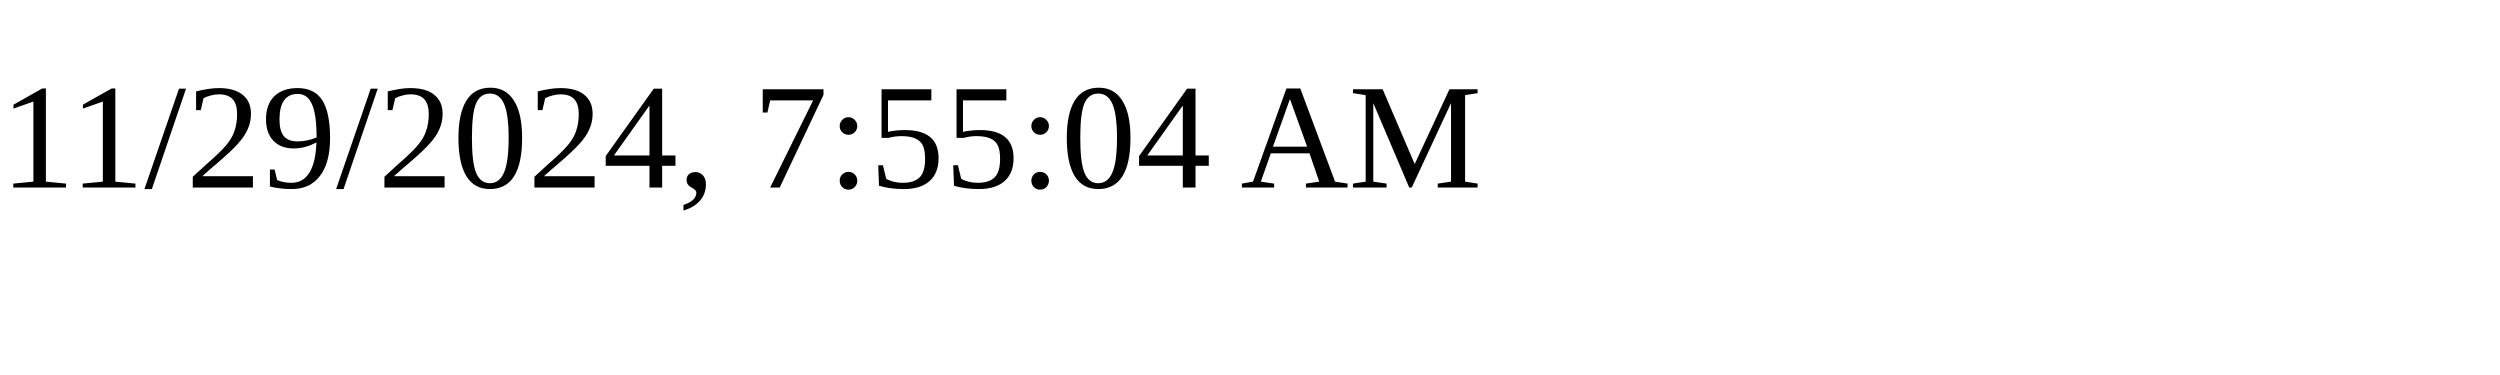
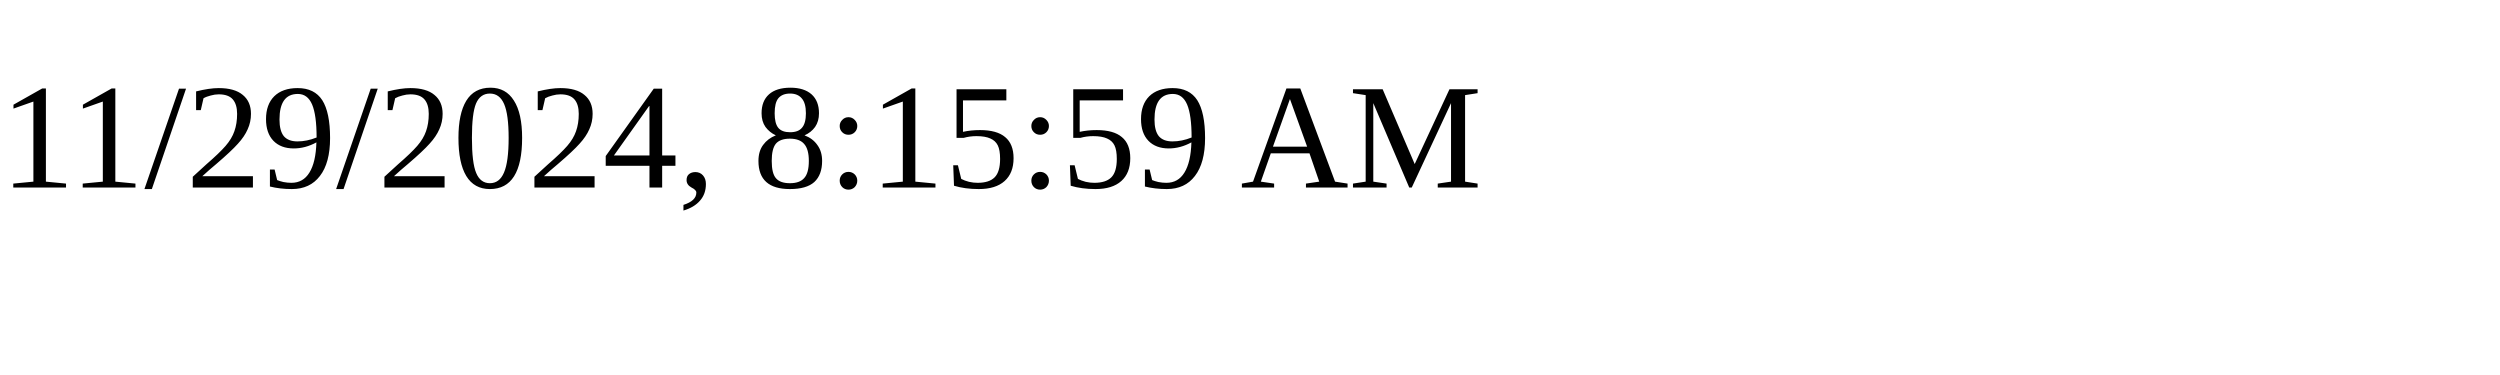
<svg xmlns="http://www.w3.org/2000/svg" height="30" width="200">
-   <text x="0" y="15">11/29/2024, 7:55:04 AM</text>
+   <text x="0" y="15">11/29/2024, 8:15:59 AM</text>
</svg>
